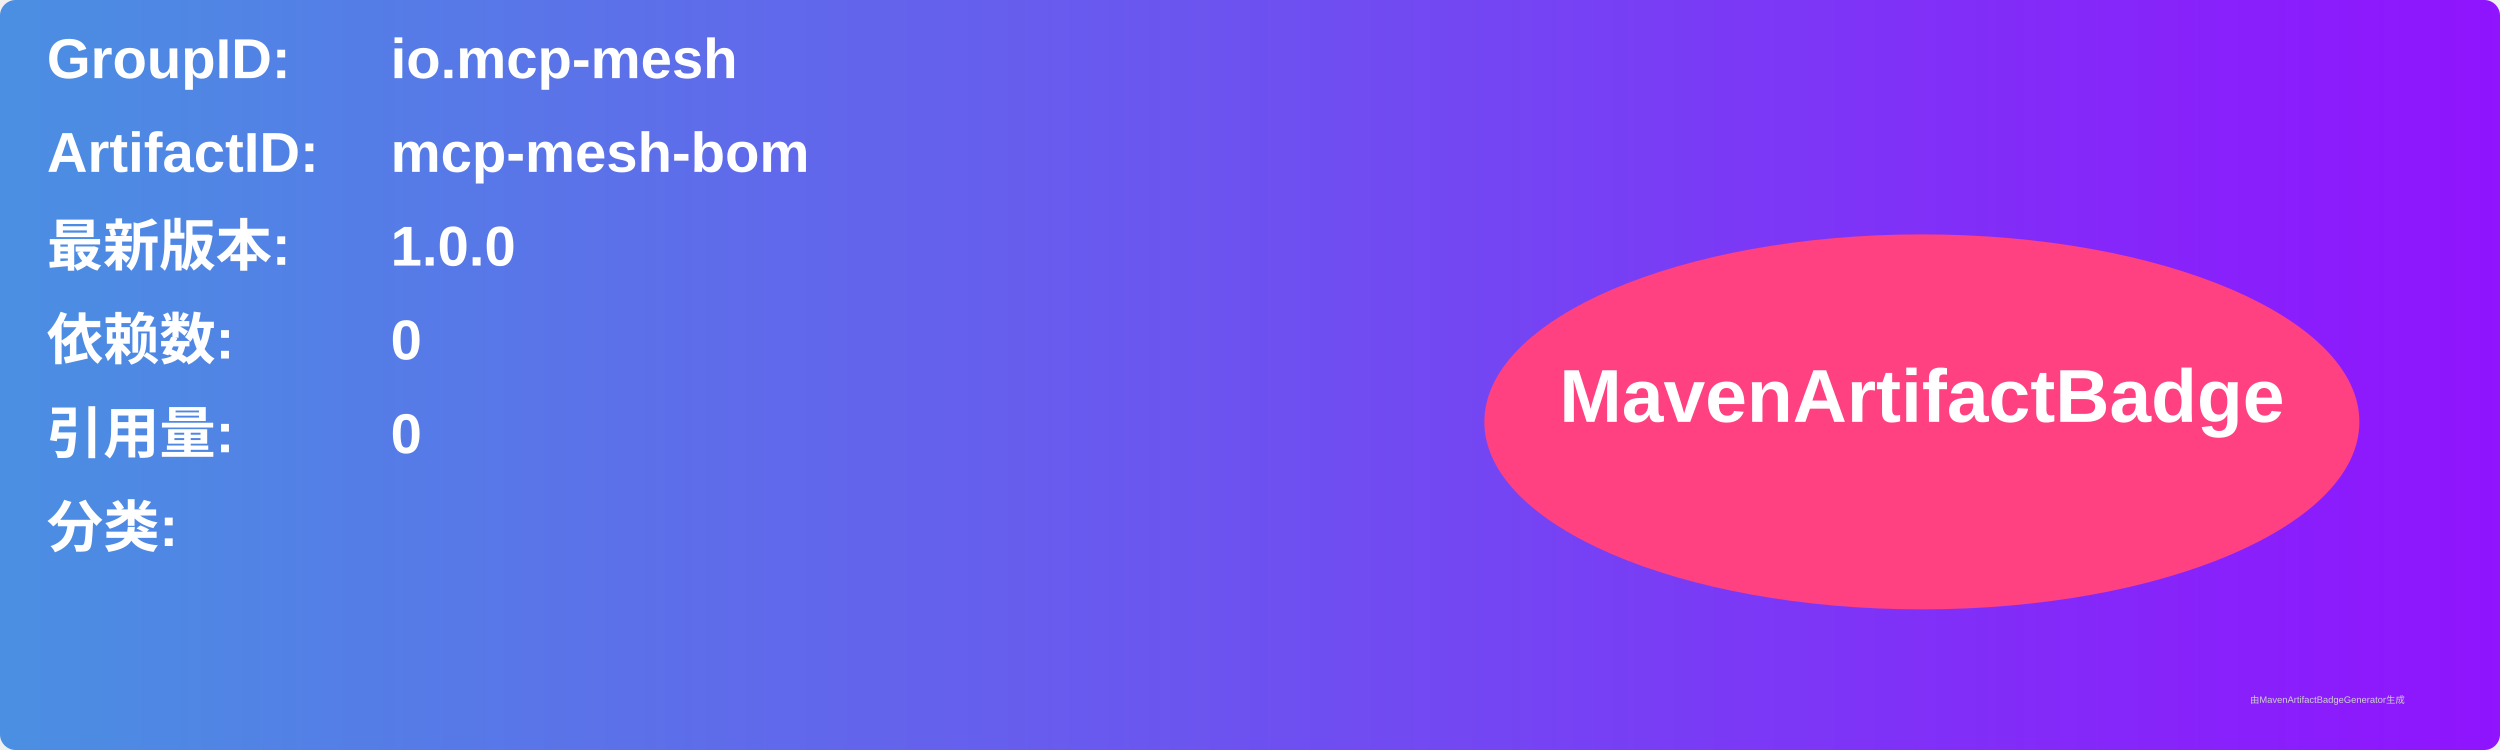
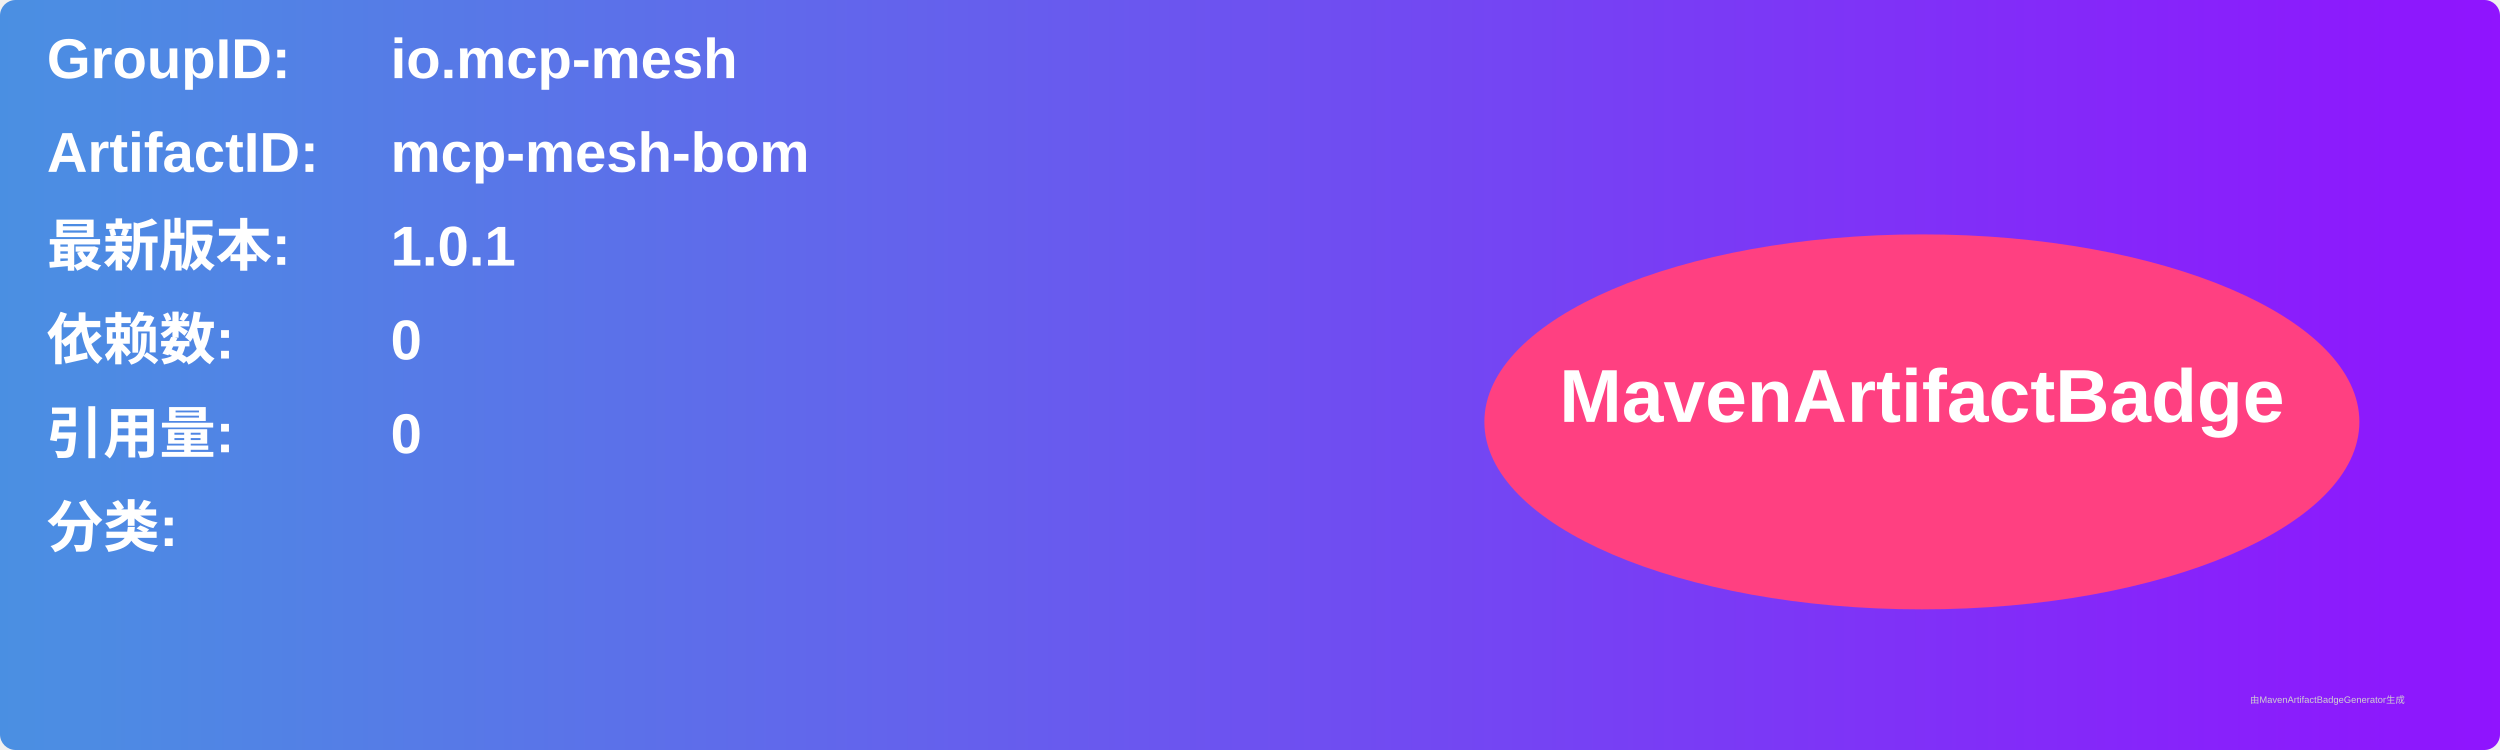
<svg xmlns="http://www.w3.org/2000/svg" width="800" height="240" viewBox="0 0 800 240">
  <linearGradient id="grad" x1="0%" y1="0%" x2="100%" y2="0%">
    <stop offset="0%" stop-color="#4a90e2" />
    <stop offset="100%" stop-color="#9013fe" />
  </linearGradient>
  <rect width="100%" height="100%" rx="5" ry="5" fill="url(#grad)" />
  <g transform="translate(15, 15)">
    <text x="0" y="10" font-family="Arial" font-size="18" fill="white" font-weight="bold" width="260">GroupID:</text>
    <text x="110" y="10" font-family="Arial" font-size="18" fill="white" font-weight="bold" width="460">io.mcp-mesh</text>
    <text x="0" y="40" font-family="Arial" font-size="18" fill="white" font-weight="bold" width="260">ArtifactID:</text>
    <text x="110" y="40" font-family="Arial" font-size="18" fill="white" font-weight="bold" width="460">mcp-mesh-bom</text>
    <text x="0" y="70" font-family="Arial" font-size="18" fill="white" font-weight="bold">最新版本:</text>
    <text x="110" y="70" font-family="Arial" font-size="18" fill="white" font-weight="bold">
-       <tspan font-weight="bold">1.0.0</tspan>
+       <tspan font-weight="bold">1.0.1</tspan>
    </text>
    <text x="0" y="100" font-family="Arial" font-size="18" fill="white" font-weight="bold">依赖数: </text>
    <text x="110" y="100" font-family="Arial" font-size="18" fill="white">
      <tspan font-weight="bold">0</tspan>
    </text>
    <text x="0" y="130" font-family="Arial" font-size="18" fill="white" font-weight="bold">引用量: </text>
    <text x="110" y="130" font-family="Arial" font-size="18" fill="white">
      <tspan font-weight="bold">0</tspan>
    </text>
    <text x="0" y="160" font-family="Arial" font-size="18" fill="white" font-weight="bold">分类:</text>
    <text x="10" y="190" font-family="Arial" font-size="10" fill="white">
      <tspan font-weight="bold" />
    </text>
    <ellipse cx="600" cy="120" rx="140" ry="60" fill="#ff4081" />
    <text x="600" y="120" text-anchor="middle" font-family="Arial" font-size="24" fill="white" font-weight="bold">MavenArtifactBadge</text>
  </g>
  <text x="720" y="225" font-family="Arial" font-size="3" fill="#d0d0d0">由MavenArtifactBadgeGenerator生成</text>
</svg>
